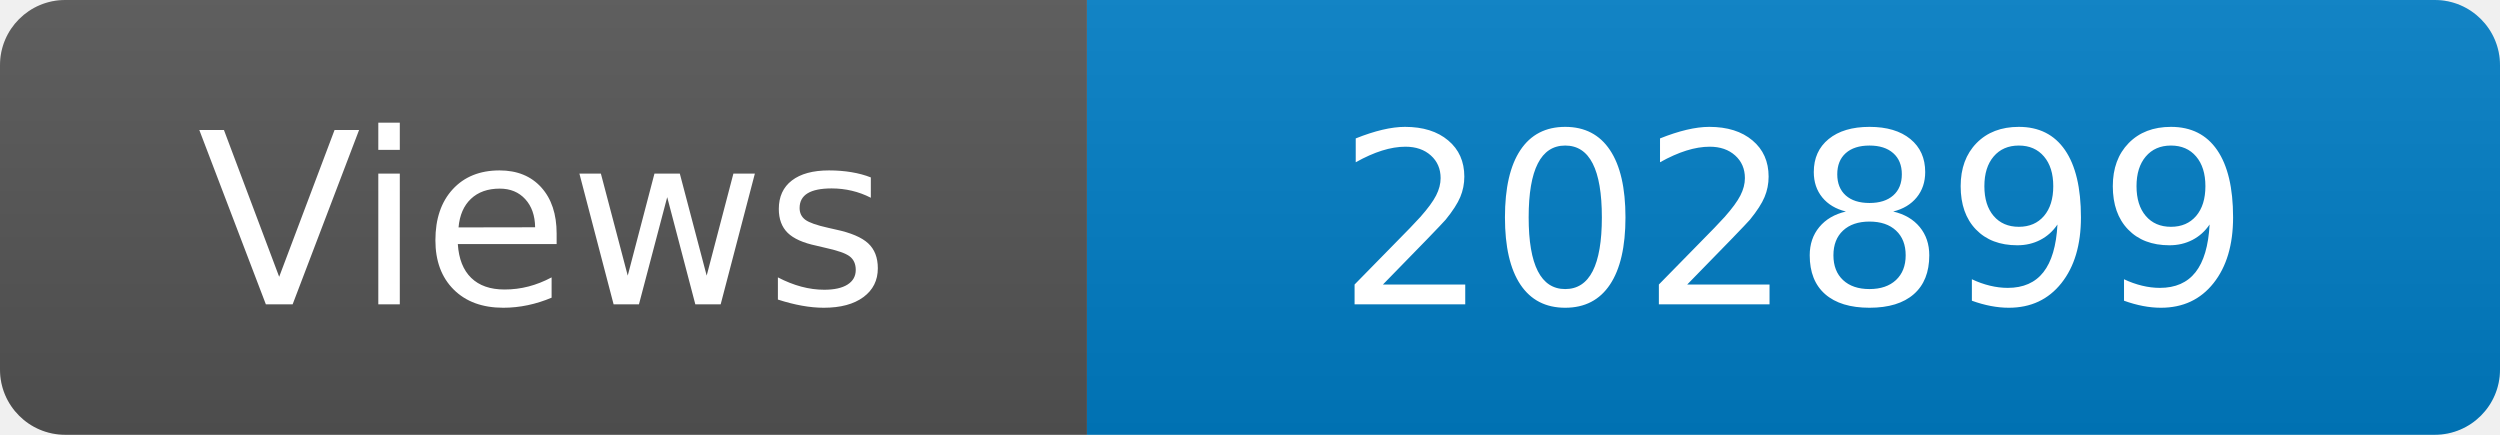
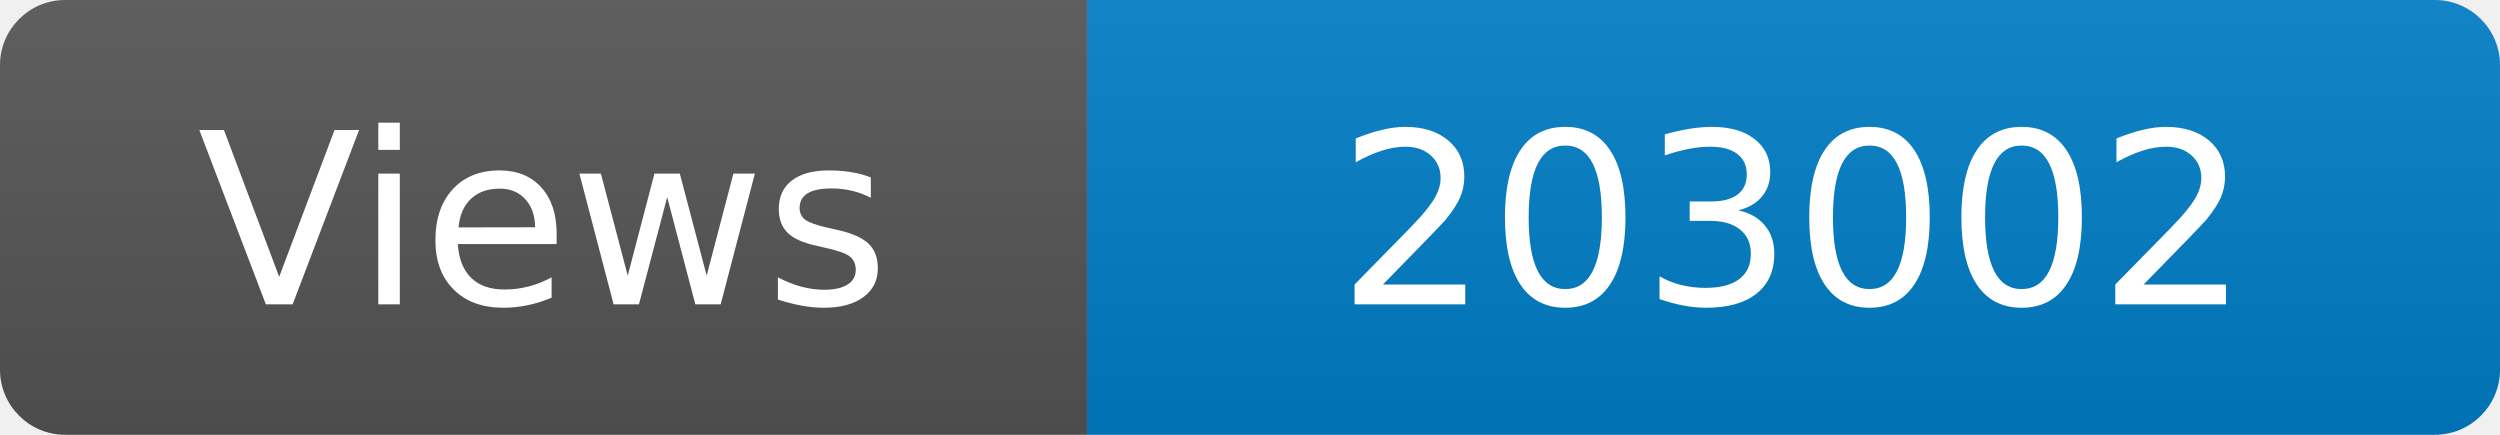
<svg xmlns="http://www.w3.org/2000/svg" width="115" height="20" role="img" aria-label="Maintained?: yes">
  <linearGradient id="s" x2="0" y2="100%">
    <stop offset="0" stop-color="#bbb" stop-opacity=".1" />
    <stop offset="1" stop-opacity=".1" />
  </linearGradient>
  <clipPath id="r">
    <rect width="115" height="20" rx="3" fill="#fff" />
  </clipPath>
  <g clip-path="url(#r)">
    <rect width="50" height="20" fill="#555" />
    <rect x="50" width="160" height="20" fill="#007ec6" />
    <rect width="115" height="20" fill="url(#s)" />
  </g>
  <g fill="#fff" text-anchor="middle" font-family="Verdana,Geneva,DejaVu Sans,sans-serif" font-size="110">
    <text x="250" y="140" transform="scale(.1)" fill="#fff">Views</text>
-     <text x="825" y="140" transform="scale(.1)" fill="#fff">202899</text>
+     <text x="825" y="140" transform="scale(.1)" fill="#fff">203002</text>
  </g>
</svg>
